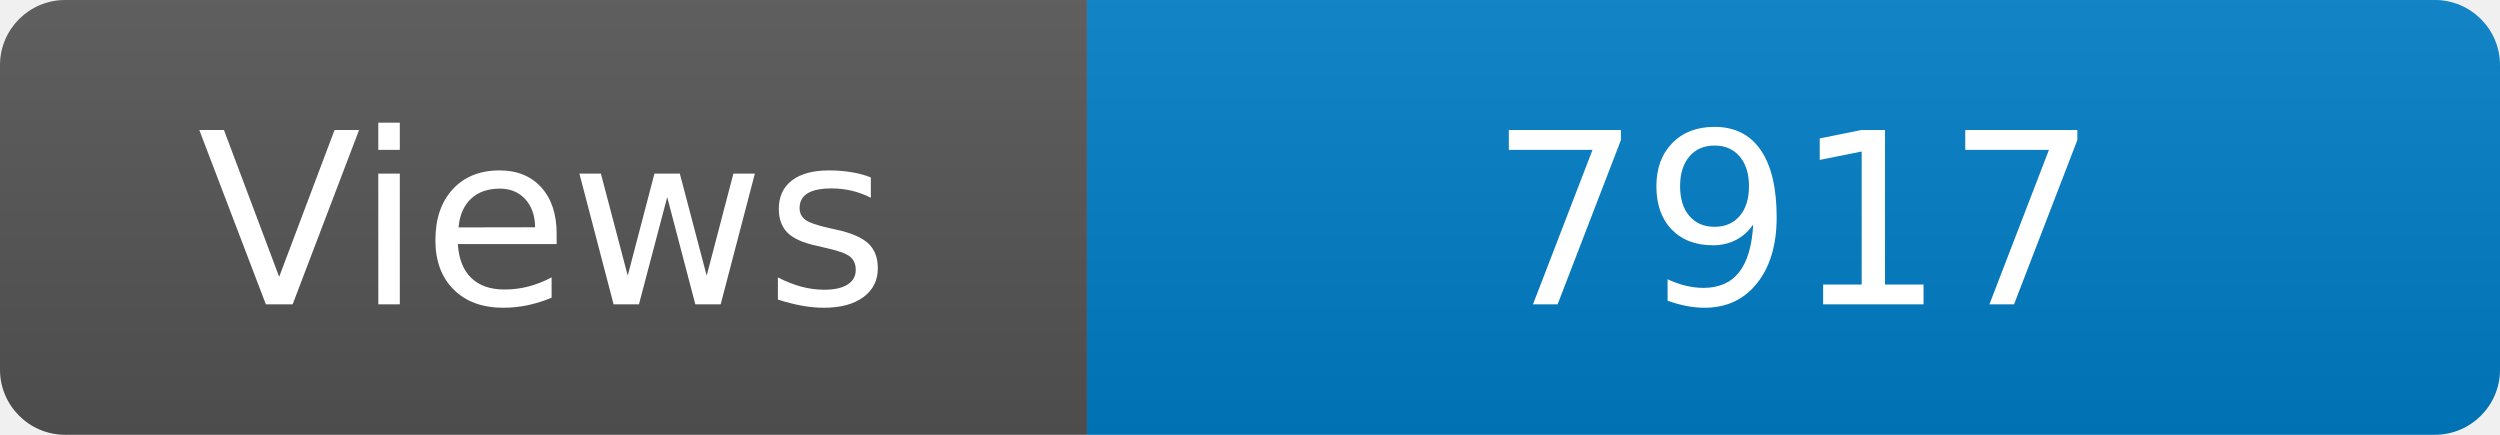
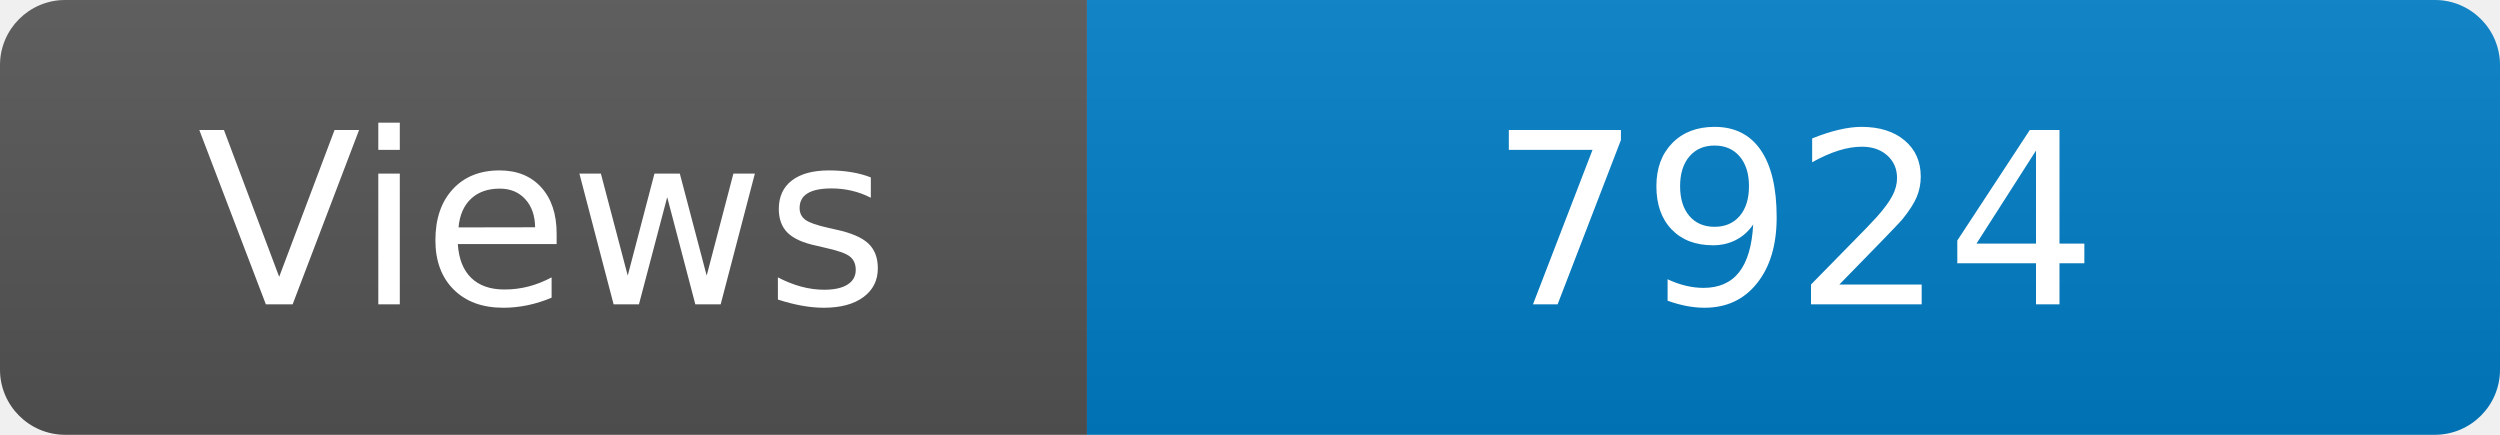
<svg xmlns="http://www.w3.org/2000/svg" width="115" height="20" role="img" aria-label="Maintained?: yes">
  <linearGradient id="s" x2="0" y2="100%">
    <stop offset="0" stop-color="#bbb" stop-opacity=".1" />
    <stop offset="1" stop-opacity=".1" />
  </linearGradient>
  <clipPath id="r">
    <rect width="115" height="20" rx="3" fill="#fff" />
  </clipPath>
  <g clip-path="url(#r)">
    <rect width="50" height="20" fill="#555" />
    <rect x="50" width="160" height="20" fill="#007ec6" />
    <rect width="115" height="20" fill="url(#s)" />
  </g>
  <g fill="#fff" text-anchor="middle" font-family="Verdana,Geneva,DejaVu Sans,sans-serif" font-size="110">
    <text x="250" y="140" transform="scale(.1)" fill="#fff">Views</text>
-     <text x="825" y="140" transform="scale(.1)" fill="#fff">7917</text>
+     <text x="825" y="140" transform="scale(.1)" fill="#fff">7924</text>
  </g>
</svg>
